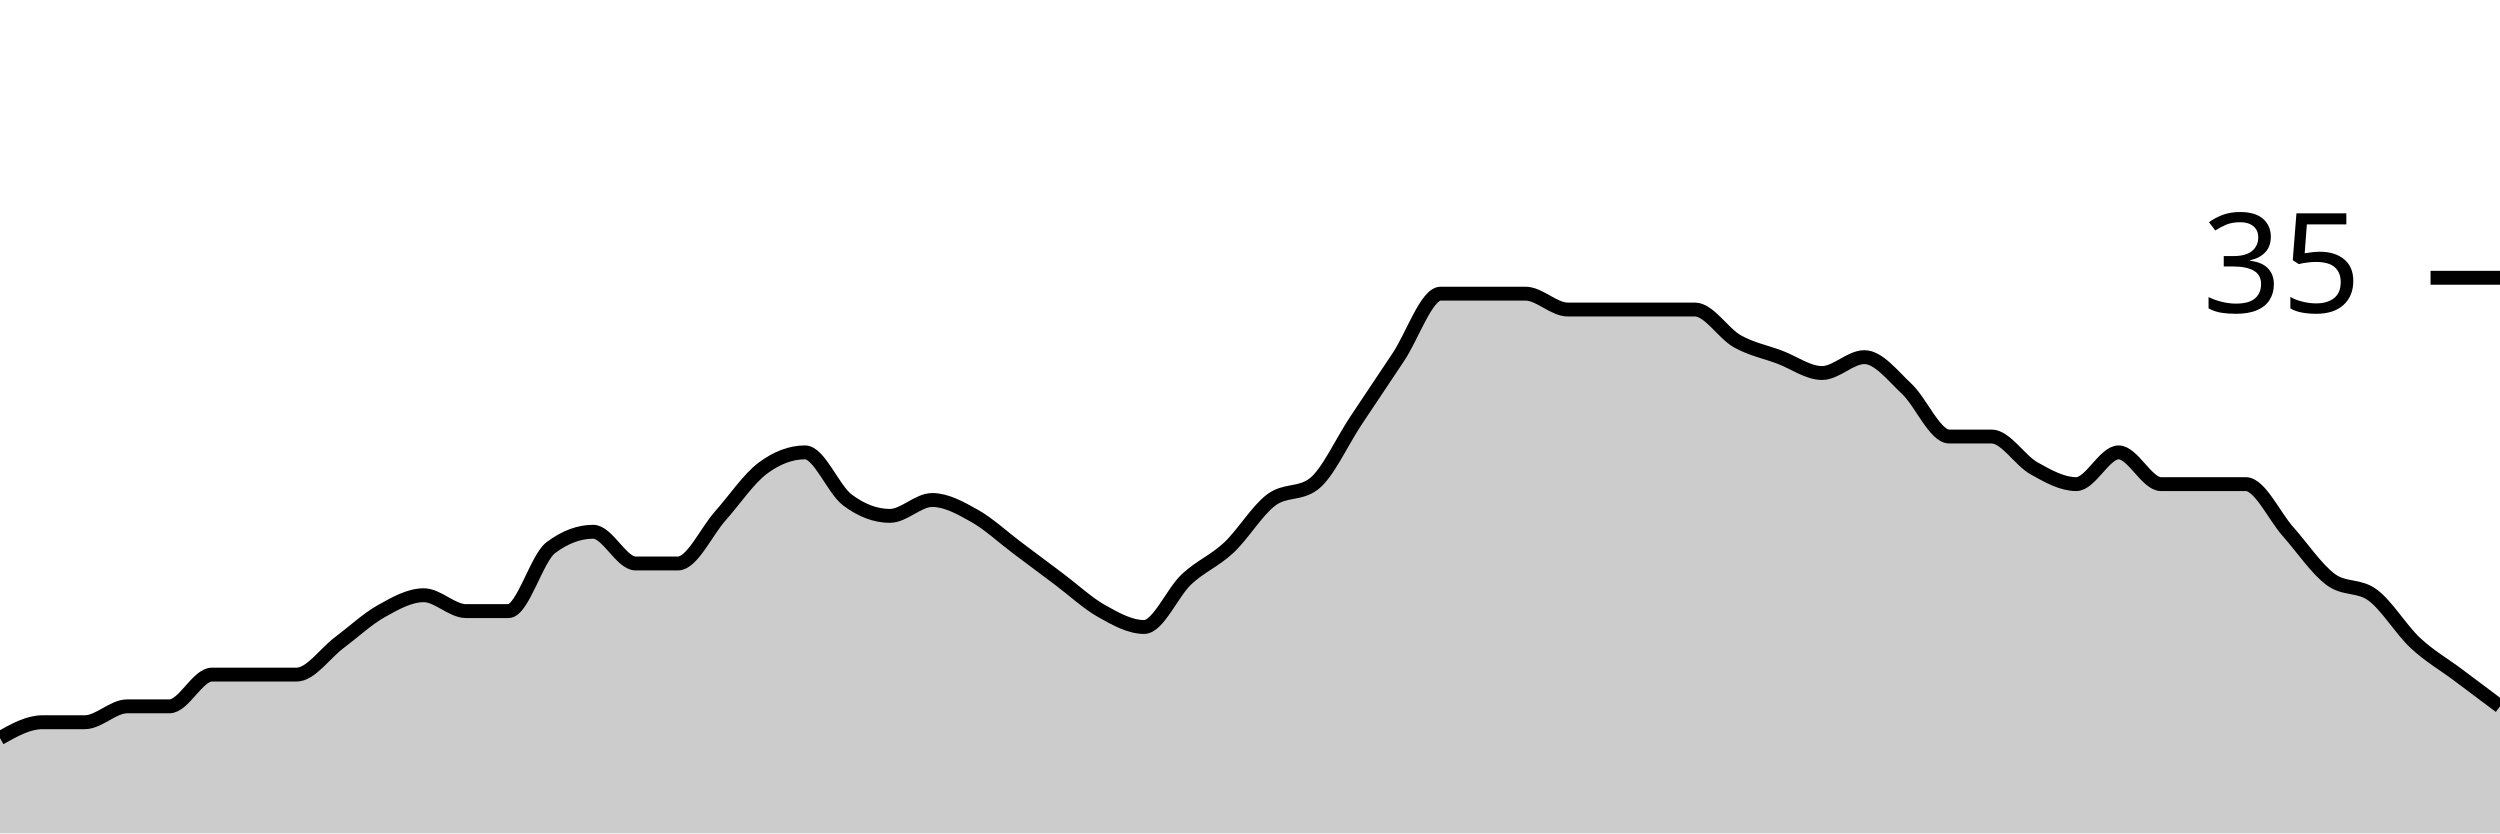
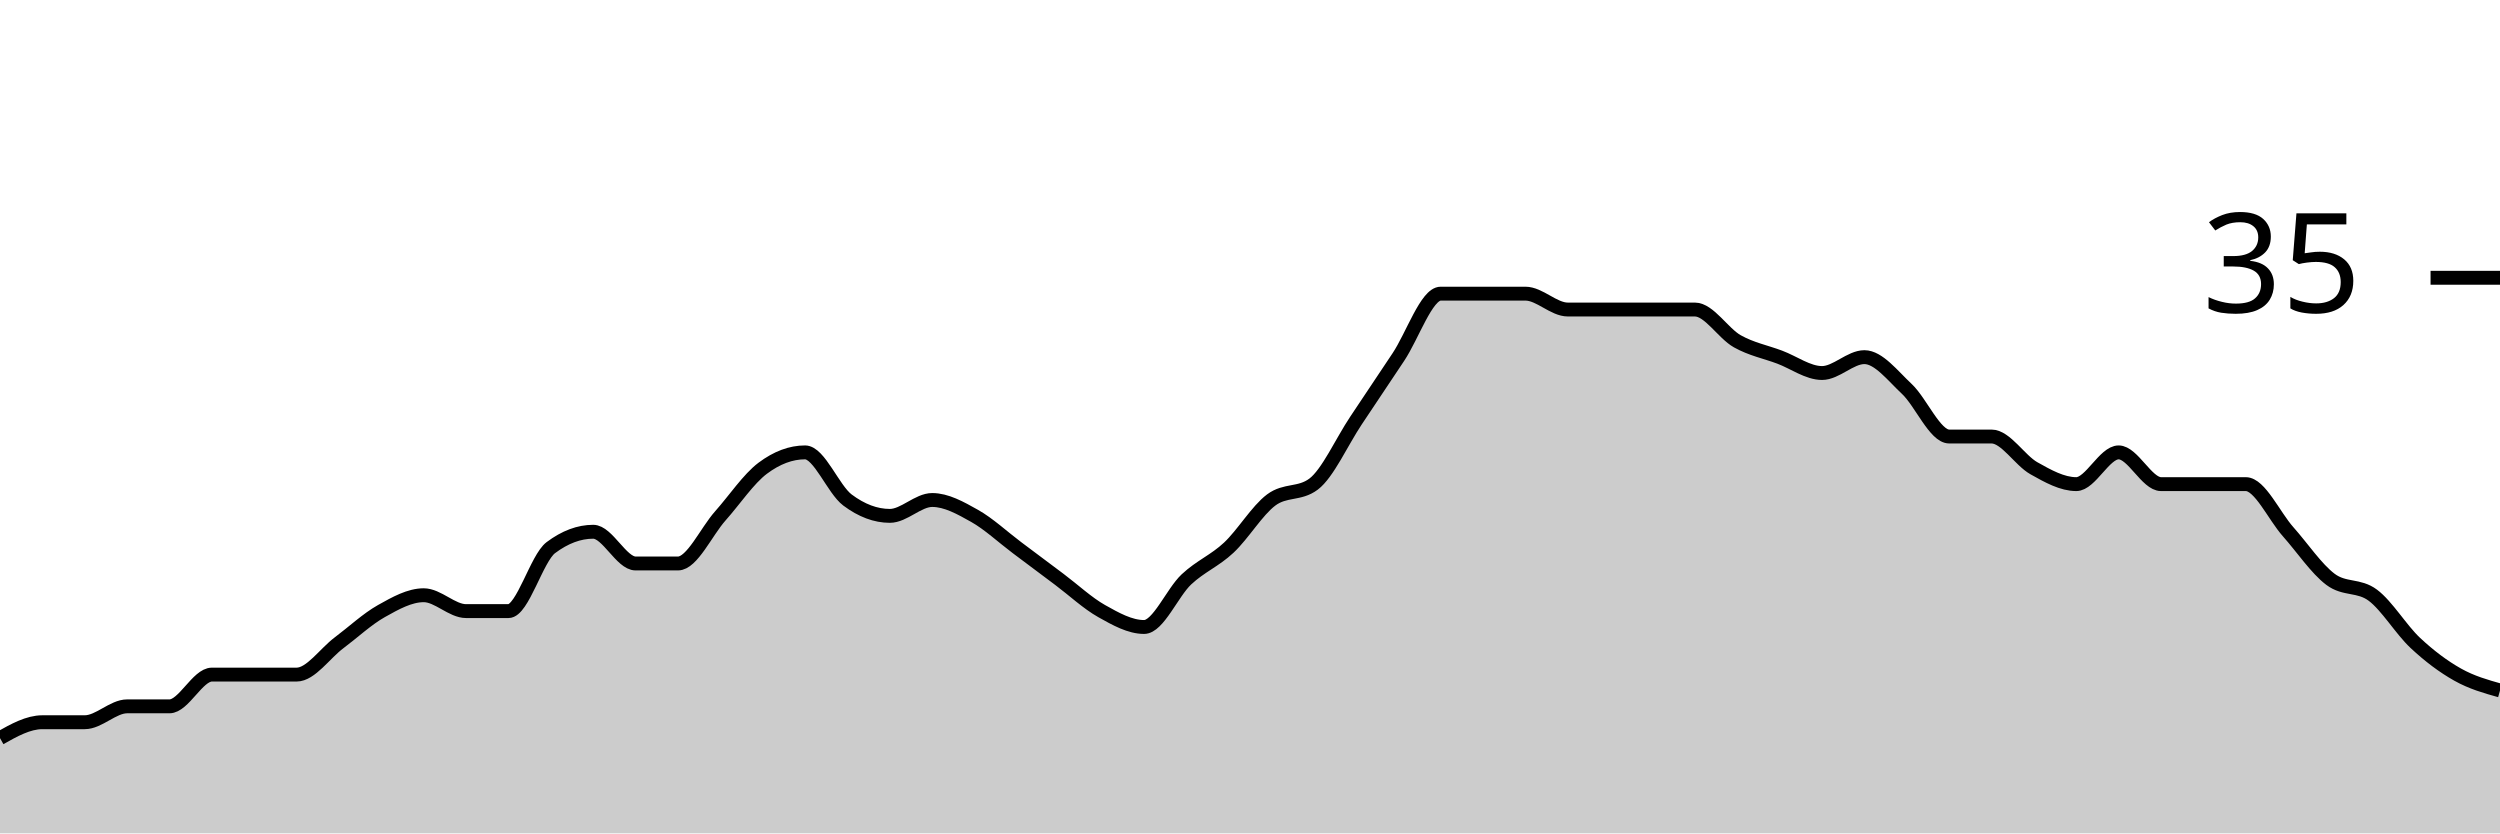
<svg xmlns="http://www.w3.org/2000/svg" viewBox="0 0 180 60">
  <g transform="translate(0,20)">
-     <path class="area" fill="rgba(0, 0, 0, 0.2)" d="M0,33.143C1.017,32.571,2.034,32,3.051,32C4.068,32,5.085,32,6.102,32C7.119,32,8.136,30.857,9.153,30.857C10.169,30.857,11.186,30.857,12.203,30.857C13.22,30.857,14.237,28.571,15.254,28.571C16.271,28.571,17.288,28.571,18.305,28.571C19.322,28.571,20.339,28.571,21.356,28.571C22.373,28.571,23.39,27.048,24.407,26.286C25.424,25.524,26.441,24.571,27.458,24C28.475,23.429,29.492,22.857,30.508,22.857C31.525,22.857,32.542,24,33.559,24C34.576,24,35.593,24,36.61,24C37.627,24,38.644,20.19,39.661,19.429C40.678,18.667,41.695,18.286,42.712,18.286C43.729,18.286,44.746,20.571,45.763,20.571C46.78,20.571,47.797,20.571,48.814,20.571C49.831,20.571,50.847,18.286,51.864,17.143C52.881,16,53.898,14.476,54.915,13.714C55.932,12.952,56.949,12.571,57.966,12.571C58.983,12.571,60,15.238,61.017,16C62.034,16.762,63.051,17.143,64.068,17.143C65.085,17.143,66.102,16,67.119,16C68.136,16,69.153,16.571,70.169,17.143C71.186,17.714,72.203,18.667,73.22,19.429C74.237,20.19,75.254,20.952,76.271,21.714C77.288,22.476,78.305,23.429,79.322,24C80.339,24.571,81.356,25.143,82.373,25.143C83.39,25.143,84.407,22.667,85.424,21.714C86.441,20.762,87.458,20.381,88.475,19.429C89.492,18.476,90.508,16.762,91.525,16C92.542,15.238,93.559,15.619,94.576,14.857C95.593,14.095,96.61,11.81,97.627,10.286C98.644,8.762,99.661,7.238,100.678,5.714C101.695,4.19,102.712,1.143,103.729,1.143C104.746,1.143,105.763,1.143,106.78,1.143C107.797,1.143,108.814,1.143,109.831,1.143C110.847,1.143,111.864,2.286,112.881,2.286C113.898,2.286,114.915,2.286,115.932,2.286C116.949,2.286,117.966,2.286,118.983,2.286C120,2.286,121.017,2.286,122.034,2.286C123.051,2.286,124.068,4,125.085,4.571C126.102,5.143,127.119,5.333,128.136,5.714C129.153,6.095,130.169,6.857,131.186,6.857C132.203,6.857,133.22,5.714,134.237,5.714C135.254,5.714,136.271,7.048,137.288,8C138.305,8.952,139.322,11.429,140.339,11.429C141.356,11.429,142.373,11.429,143.39,11.429C144.407,11.429,145.424,13.143,146.441,13.714C147.458,14.286,148.475,14.857,149.492,14.857C150.508,14.857,151.525,12.571,152.542,12.571C153.559,12.571,154.576,14.857,155.593,14.857C156.61,14.857,157.627,14.857,158.644,14.857C159.661,14.857,160.678,14.857,161.695,14.857C162.712,14.857,163.729,17.143,164.746,18.286C165.763,19.429,166.78,20.952,167.797,21.714C168.814,22.476,169.831,22.095,170.847,22.857C171.864,23.619,172.881,25.333,173.898,26.286C174.915,27.238,175.932,27.81,176.949,28.571C177.966,29.333,178.983,30.095,180,30.857L180,40C178.983,40,177.966,40,176.949,40C175.932,40,174.915,40,173.898,40C172.881,40,171.864,40,170.847,40C169.831,40,168.814,40,167.797,40C166.78,40,165.763,40,164.746,40C163.729,40,162.712,40,161.695,40C160.678,40,159.661,40,158.644,40C157.627,40,156.61,40,155.593,40C154.576,40,153.559,40,152.542,40C151.525,40,150.508,40,149.492,40C148.475,40,147.458,40,146.441,40C145.424,40,144.407,40,143.39,40C142.373,40,141.356,40,140.339,40C139.322,40,138.305,40,137.288,40C136.271,40,135.254,40,134.237,40C133.22,40,132.203,40,131.186,40C130.169,40,129.153,40,128.136,40C127.119,40,126.102,40,125.085,40C124.068,40,123.051,40,122.034,40C121.017,40,120,40,118.983,40C117.966,40,116.949,40,115.932,40C114.915,40,113.898,40,112.881,40C111.864,40,110.847,40,109.831,40C108.814,40,107.797,40,106.78,40C105.763,40,104.746,40,103.729,40C102.712,40,101.695,40,100.678,40C99.661,40,98.644,40,97.627,40C96.61,40,95.593,40,94.576,40C93.559,40,92.542,40,91.525,40C90.508,40,89.492,40,88.475,40C87.458,40,86.441,40,85.424,40C84.407,40,83.39,40,82.373,40C81.356,40,80.339,40,79.322,40C78.305,40,77.288,40,76.271,40C75.254,40,74.237,40,73.22,40C72.203,40,71.186,40,70.169,40C69.153,40,68.136,40,67.119,40C66.102,40,65.085,40,64.068,40C63.051,40,62.034,40,61.017,40C60,40,58.983,40,57.966,40C56.949,40,55.932,40,54.915,40C53.898,40,52.881,40,51.864,40C50.847,40,49.831,40,48.814,40C47.797,40,46.78,40,45.763,40C44.746,40,43.729,40,42.712,40C41.695,40,40.678,40,39.661,40C38.644,40,37.627,40,36.61,40C35.593,40,34.576,40,33.559,40C32.542,40,31.525,40,30.508,40C29.492,40,28.475,40,27.458,40C26.441,40,25.424,40,24.407,40C23.39,40,22.373,40,21.356,40C20.339,40,19.322,40,18.305,40C17.288,40,16.271,40,15.254,40C14.237,40,13.22,40,12.203,40C11.186,40,10.169,40,9.153,40C8.136,40,7.119,40,6.102,40C5.085,40,4.068,40,3.051,40C2.034,40,1.017,40,0,40Z" />
-     <path class="line" stroke="black" fill="none" d="M0,33.143C1.017,32.571,2.034,32,3.051,32C4.068,32,5.085,32,6.102,32C7.119,32,8.136,30.857,9.153,30.857C10.169,30.857,11.186,30.857,12.203,30.857C13.22,30.857,14.237,28.571,15.254,28.571C16.271,28.571,17.288,28.571,18.305,28.571C19.322,28.571,20.339,28.571,21.356,28.571C22.373,28.571,23.39,27.048,24.407,26.286C25.424,25.524,26.441,24.571,27.458,24C28.475,23.429,29.492,22.857,30.508,22.857C31.525,22.857,32.542,24,33.559,24C34.576,24,35.593,24,36.61,24C37.627,24,38.644,20.19,39.661,19.429C40.678,18.667,41.695,18.286,42.712,18.286C43.729,18.286,44.746,20.571,45.763,20.571C46.78,20.571,47.797,20.571,48.814,20.571C49.831,20.571,50.847,18.286,51.864,17.143C52.881,16,53.898,14.476,54.915,13.714C55.932,12.952,56.949,12.571,57.966,12.571C58.983,12.571,60,15.238,61.017,16C62.034,16.762,63.051,17.143,64.068,17.143C65.085,17.143,66.102,16,67.119,16C68.136,16,69.153,16.571,70.169,17.143C71.186,17.714,72.203,18.667,73.22,19.429C74.237,20.19,75.254,20.952,76.271,21.714C77.288,22.476,78.305,23.429,79.322,24C80.339,24.571,81.356,25.143,82.373,25.143C83.39,25.143,84.407,22.667,85.424,21.714C86.441,20.762,87.458,20.381,88.475,19.429C89.492,18.476,90.508,16.762,91.525,16C92.542,15.238,93.559,15.619,94.576,14.857C95.593,14.095,96.61,11.81,97.627,10.286C98.644,8.762,99.661,7.238,100.678,5.714C101.695,4.19,102.712,1.143,103.729,1.143C104.746,1.143,105.763,1.143,106.78,1.143C107.797,1.143,108.814,1.143,109.831,1.143C110.847,1.143,111.864,2.286,112.881,2.286C113.898,2.286,114.915,2.286,115.932,2.286C116.949,2.286,117.966,2.286,118.983,2.286C120,2.286,121.017,2.286,122.034,2.286C123.051,2.286,124.068,4,125.085,4.571C126.102,5.143,127.119,5.333,128.136,5.714C129.153,6.095,130.169,6.857,131.186,6.857C132.203,6.857,133.22,5.714,134.237,5.714C135.254,5.714,136.271,7.048,137.288,8C138.305,8.952,139.322,11.429,140.339,11.429C141.356,11.429,142.373,11.429,143.39,11.429C144.407,11.429,145.424,13.143,146.441,13.714C147.458,14.286,148.475,14.857,149.492,14.857C150.508,14.857,151.525,12.571,152.542,12.571C153.559,12.571,154.576,14.857,155.593,14.857C156.61,14.857,157.627,14.857,158.644,14.857C159.661,14.857,160.678,14.857,161.695,14.857C162.712,14.857,163.729,17.143,164.746,18.286C165.763,19.429,166.78,20.952,167.797,21.714C168.814,22.476,169.831,22.095,170.847,22.857C171.864,23.619,172.881,25.333,173.898,26.286C174.915,27.238,175.932,27.81,176.949,28.571C177.966,29.333,178.983,30.095,180,30.857" />
+     <path class="area" fill="rgba(0, 0, 0, 0.2)" d="M0,33.143C1.017,32.571,2.034,32,3.051,32C4.068,32,5.085,32,6.102,32C7.119,32,8.136,30.857,9.153,30.857C10.169,30.857,11.186,30.857,12.203,30.857C13.22,30.857,14.237,28.571,15.254,28.571C16.271,28.571,17.288,28.571,18.305,28.571C19.322,28.571,20.339,28.571,21.356,28.571C22.373,28.571,23.39,27.048,24.407,26.286C25.424,25.524,26.441,24.571,27.458,24C28.475,23.429,29.492,22.857,30.508,22.857C31.525,22.857,32.542,24,33.559,24C34.576,24,35.593,24,36.61,24C37.627,24,38.644,20.19,39.661,19.429C40.678,18.667,41.695,18.286,42.712,18.286C43.729,18.286,44.746,20.571,45.763,20.571C46.78,20.571,47.797,20.571,48.814,20.571C49.831,20.571,50.847,18.286,51.864,17.143C52.881,16,53.898,14.476,54.915,13.714C55.932,12.952,56.949,12.571,57.966,12.571C58.983,12.571,60,15.238,61.017,16C62.034,16.762,63.051,17.143,64.068,17.143C65.085,17.143,66.102,16,67.119,16C68.136,16,69.153,16.571,70.169,17.143C71.186,17.714,72.203,18.667,73.22,19.429C74.237,20.19,75.254,20.952,76.271,21.714C77.288,22.476,78.305,23.429,79.322,24C80.339,24.571,81.356,25.143,82.373,25.143C83.39,25.143,84.407,22.667,85.424,21.714C86.441,20.762,87.458,20.381,88.475,19.429C89.492,18.476,90.508,16.762,91.525,16C92.542,15.238,93.559,15.619,94.576,14.857C95.593,14.095,96.61,11.81,97.627,10.286C98.644,8.762,99.661,7.238,100.678,5.714C101.695,4.19,102.712,1.143,103.729,1.143C104.746,1.143,105.763,1.143,106.78,1.143C107.797,1.143,108.814,1.143,109.831,1.143C110.847,1.143,111.864,2.286,112.881,2.286C113.898,2.286,114.915,2.286,115.932,2.286C116.949,2.286,117.966,2.286,118.983,2.286C120,2.286,121.017,2.286,122.034,2.286C123.051,2.286,124.068,4,125.085,4.571C126.102,5.143,127.119,5.333,128.136,5.714C129.153,6.095,130.169,6.857,131.186,6.857C132.203,6.857,133.22,5.714,134.237,5.714C135.254,5.714,136.271,7.048,137.288,8C138.305,8.952,139.322,11.429,140.339,11.429C141.356,11.429,142.373,11.429,143.39,11.429C144.407,11.429,145.424,13.143,146.441,13.714C147.458,14.286,148.475,14.857,149.492,14.857C150.508,14.857,151.525,12.571,152.542,12.571C153.559,12.571,154.576,14.857,155.593,14.857C156.61,14.857,157.627,14.857,158.644,14.857C159.661,14.857,160.678,14.857,161.695,14.857C162.712,14.857,163.729,17.143,164.746,18.286C165.763,19.429,166.78,20.952,167.797,21.714C168.814,22.476,169.831,22.095,170.847,22.857C171.864,23.619,172.881,25.333,173.898,26.286C174.915,27.238,175.932,28,176.949,28.571C177.966,29.143,178.983,29.429,180,29.714L180,40C178.983,40,177.966,40,176.949,40C175.932,40,174.915,40,173.898,40C172.881,40,171.864,40,170.847,40C169.831,40,168.814,40,167.797,40C166.78,40,165.763,40,164.746,40C163.729,40,162.712,40,161.695,40C160.678,40,159.661,40,158.644,40C157.627,40,156.61,40,155.593,40C154.576,40,153.559,40,152.542,40C151.525,40,150.508,40,149.492,40C148.475,40,147.458,40,146.441,40C145.424,40,144.407,40,143.39,40C142.373,40,141.356,40,140.339,40C139.322,40,138.305,40,137.288,40C136.271,40,135.254,40,134.237,40C133.22,40,132.203,40,131.186,40C130.169,40,129.153,40,128.136,40C127.119,40,126.102,40,125.085,40C124.068,40,123.051,40,122.034,40C121.017,40,120,40,118.983,40C117.966,40,116.949,40,115.932,40C114.915,40,113.898,40,112.881,40C111.864,40,110.847,40,109.831,40C108.814,40,107.797,40,106.78,40C105.763,40,104.746,40,103.729,40C102.712,40,101.695,40,100.678,40C99.661,40,98.644,40,97.627,40C96.61,40,95.593,40,94.576,40C93.559,40,92.542,40,91.525,40C90.508,40,89.492,40,88.475,40C87.458,40,86.441,40,85.424,40C84.407,40,83.39,40,82.373,40C81.356,40,80.339,40,79.322,40C78.305,40,77.288,40,76.271,40C75.254,40,74.237,40,73.22,40C72.203,40,71.186,40,70.169,40C69.153,40,68.136,40,67.119,40C66.102,40,65.085,40,64.068,40C63.051,40,62.034,40,61.017,40C60,40,58.983,40,57.966,40C56.949,40,55.932,40,54.915,40C53.898,40,52.881,40,51.864,40C50.847,40,49.831,40,48.814,40C47.797,40,46.78,40,45.763,40C44.746,40,43.729,40,42.712,40C41.695,40,40.678,40,39.661,40C38.644,40,37.627,40,36.61,40C35.593,40,34.576,40,33.559,40C32.542,40,31.525,40,30.508,40C29.492,40,28.475,40,27.458,40C26.441,40,25.424,40,24.407,40C23.39,40,22.373,40,21.356,40C20.339,40,19.322,40,18.305,40C17.288,40,16.271,40,15.254,40C14.237,40,13.22,40,12.203,40C11.186,40,10.169,40,9.153,40C8.136,40,7.119,40,6.102,40C5.085,40,4.068,40,3.051,40C2.034,40,1.017,40,0,40Z" />
+     <path class="line" stroke="black" fill="none" d="M0,33.143C1.017,32.571,2.034,32,3.051,32C4.068,32,5.085,32,6.102,32C7.119,32,8.136,30.857,9.153,30.857C10.169,30.857,11.186,30.857,12.203,30.857C13.22,30.857,14.237,28.571,15.254,28.571C16.271,28.571,17.288,28.571,18.305,28.571C19.322,28.571,20.339,28.571,21.356,28.571C22.373,28.571,23.39,27.048,24.407,26.286C25.424,25.524,26.441,24.571,27.458,24C28.475,23.429,29.492,22.857,30.508,22.857C31.525,22.857,32.542,24,33.559,24C34.576,24,35.593,24,36.61,24C37.627,24,38.644,20.19,39.661,19.429C40.678,18.667,41.695,18.286,42.712,18.286C43.729,18.286,44.746,20.571,45.763,20.571C46.78,20.571,47.797,20.571,48.814,20.571C49.831,20.571,50.847,18.286,51.864,17.143C52.881,16,53.898,14.476,54.915,13.714C55.932,12.952,56.949,12.571,57.966,12.571C58.983,12.571,60,15.238,61.017,16C62.034,16.762,63.051,17.143,64.068,17.143C65.085,17.143,66.102,16,67.119,16C68.136,16,69.153,16.571,70.169,17.143C71.186,17.714,72.203,18.667,73.22,19.429C74.237,20.19,75.254,20.952,76.271,21.714C77.288,22.476,78.305,23.429,79.322,24C80.339,24.571,81.356,25.143,82.373,25.143C83.39,25.143,84.407,22.667,85.424,21.714C86.441,20.762,87.458,20.381,88.475,19.429C89.492,18.476,90.508,16.762,91.525,16C92.542,15.238,93.559,15.619,94.576,14.857C95.593,14.095,96.61,11.81,97.627,10.286C98.644,8.762,99.661,7.238,100.678,5.714C101.695,4.19,102.712,1.143,103.729,1.143C104.746,1.143,105.763,1.143,106.78,1.143C107.797,1.143,108.814,1.143,109.831,1.143C110.847,1.143,111.864,2.286,112.881,2.286C113.898,2.286,114.915,2.286,115.932,2.286C116.949,2.286,117.966,2.286,118.983,2.286C120,2.286,121.017,2.286,122.034,2.286C123.051,2.286,124.068,4,125.085,4.571C126.102,5.143,127.119,5.333,128.136,5.714C129.153,6.095,130.169,6.857,131.186,6.857C132.203,6.857,133.22,5.714,134.237,5.714C135.254,5.714,136.271,7.048,137.288,8C138.305,8.952,139.322,11.429,140.339,11.429C141.356,11.429,142.373,11.429,143.39,11.429C144.407,11.429,145.424,13.143,146.441,13.714C147.458,14.286,148.475,14.857,149.492,14.857C150.508,14.857,151.525,12.571,152.542,12.571C153.559,12.571,154.576,14.857,155.593,14.857C156.61,14.857,157.627,14.857,158.644,14.857C159.661,14.857,160.678,14.857,161.695,14.857C162.712,14.857,163.729,17.143,164.746,18.286C165.763,19.429,166.78,20.952,167.797,21.714C168.814,22.476,169.831,22.095,170.847,22.857C171.864,23.619,172.881,25.333,173.898,26.286C174.915,27.238,175.932,28,176.949,28.571C177.966,29.143,178.983,29.429,180,29.714" />
    <path class="axis-ceiling" stroke-width="1" stroke="black" fill="none" d="M175,0L180,0" />
    <text class="axis-ceiling-label" font-family="sans-serif" text-anchor="end" font-size="10px" x="170" y="2.5">35</text>
  </g>
</svg>
